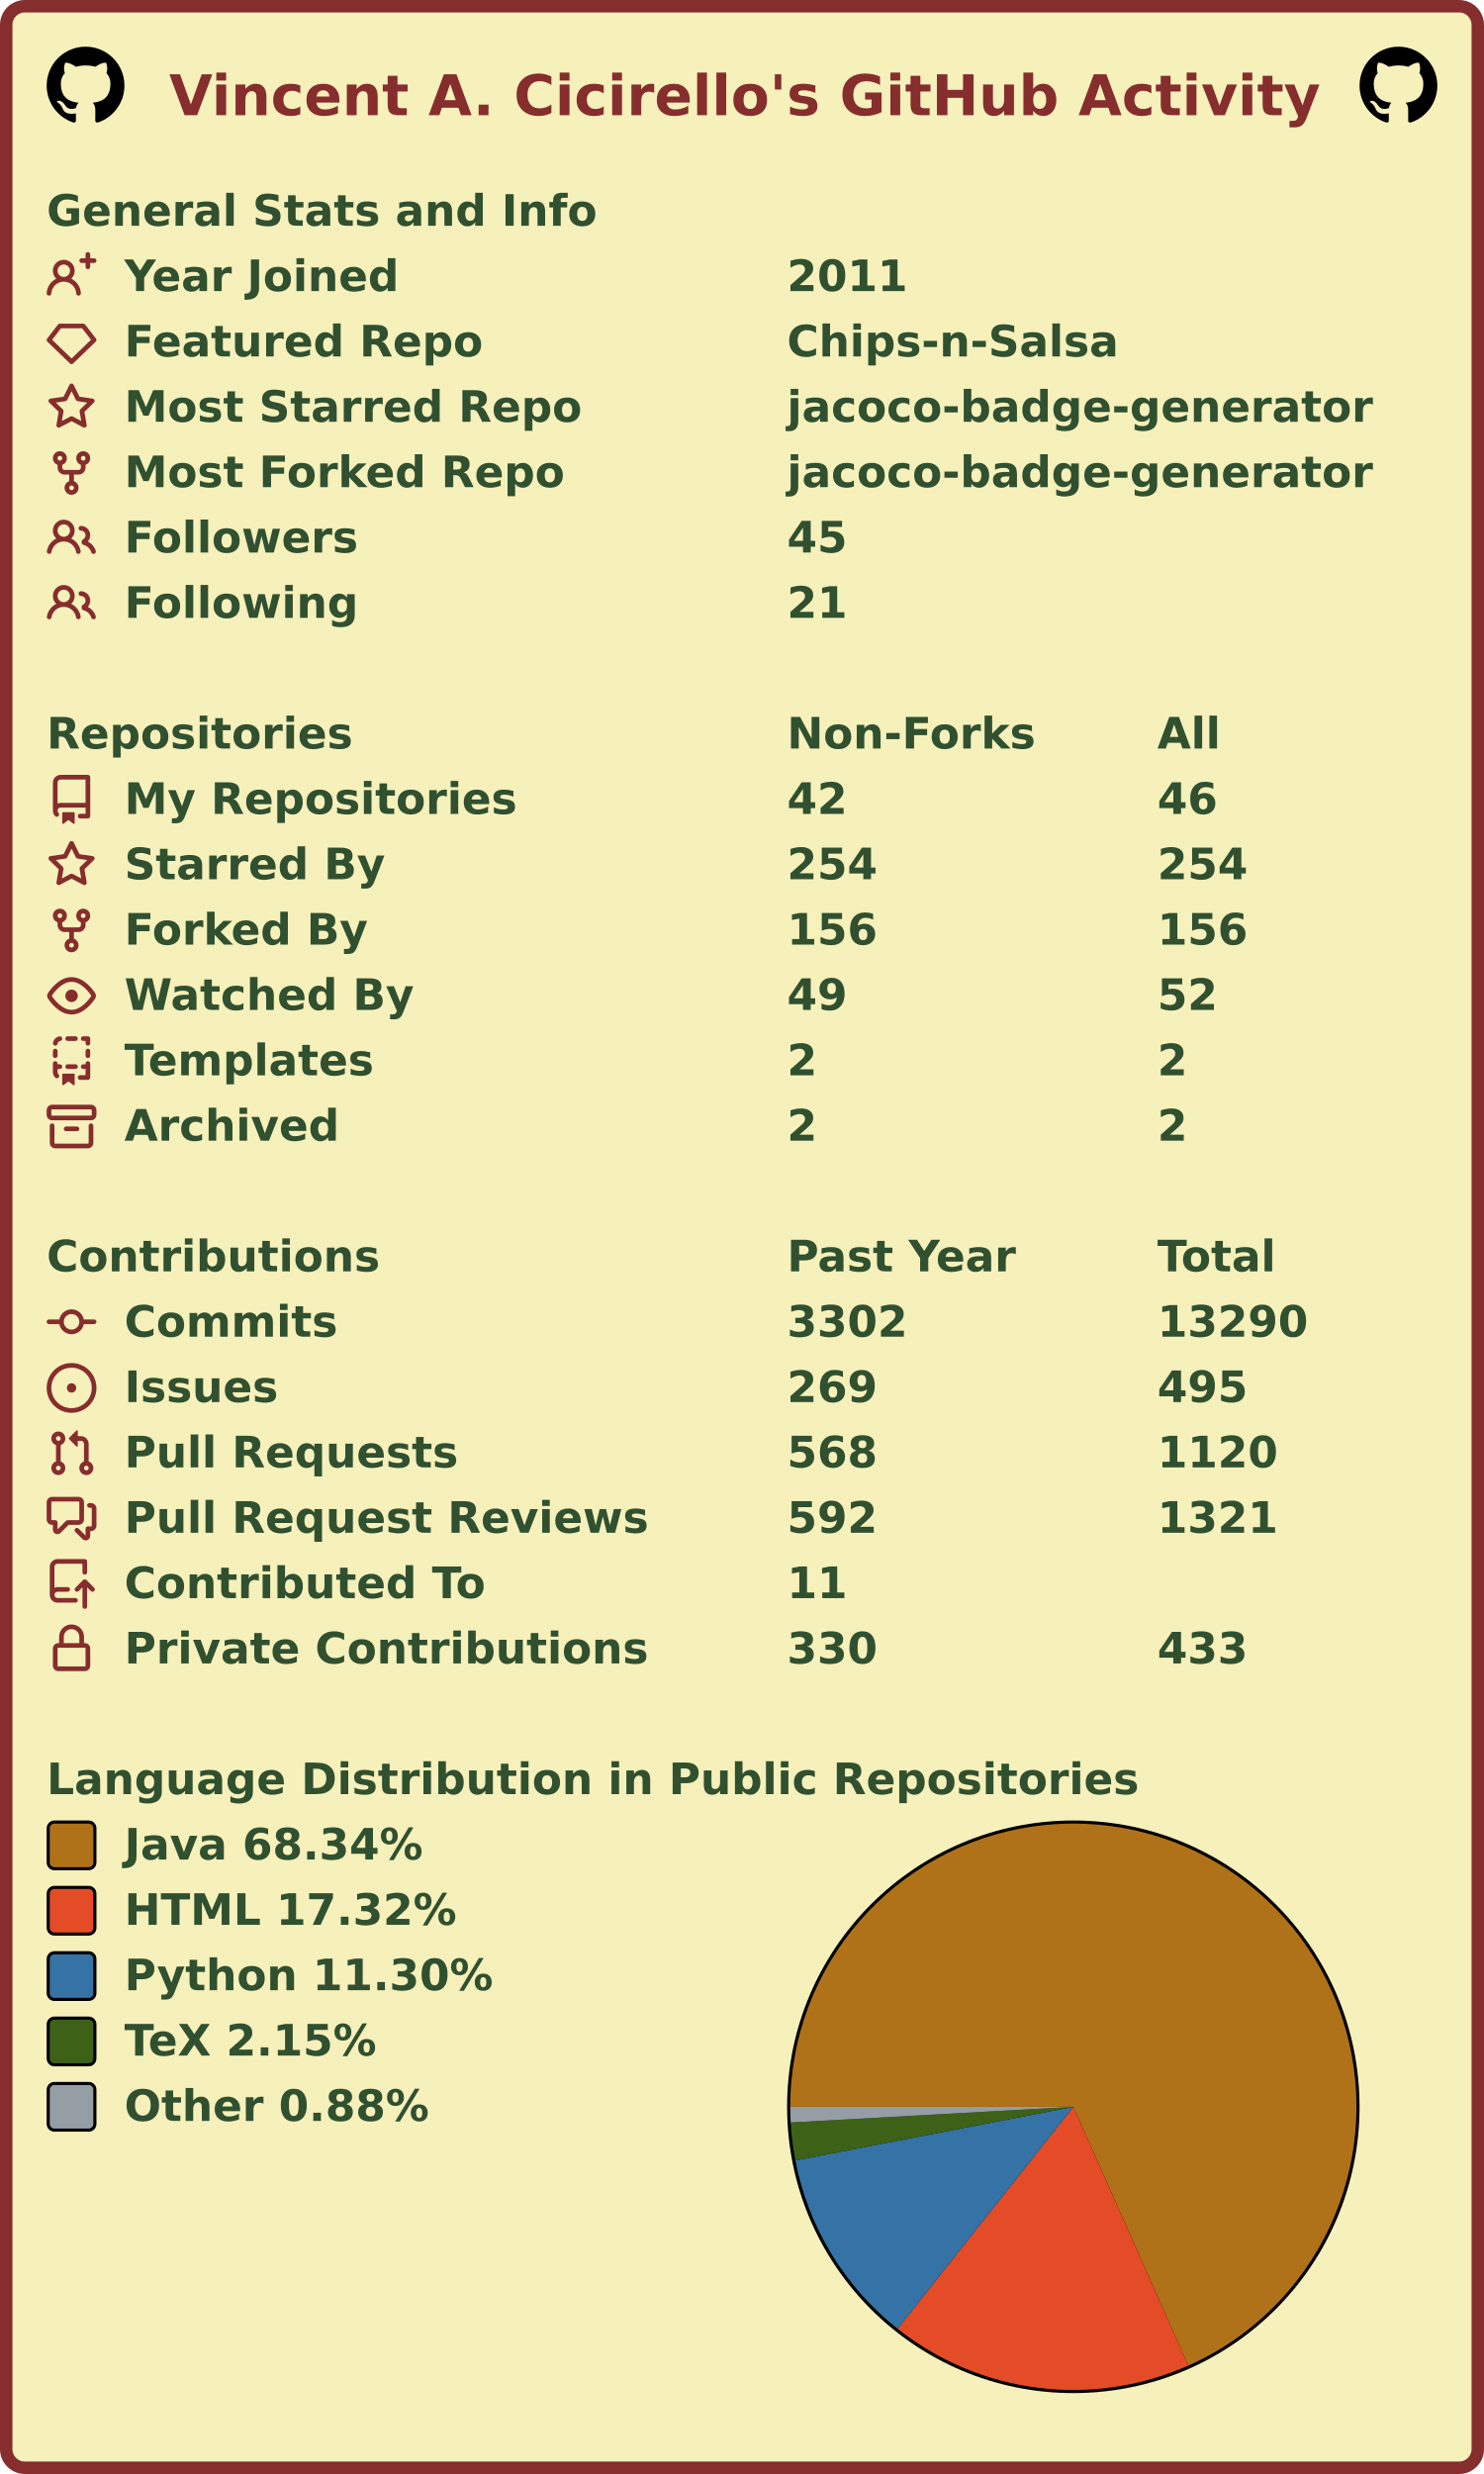
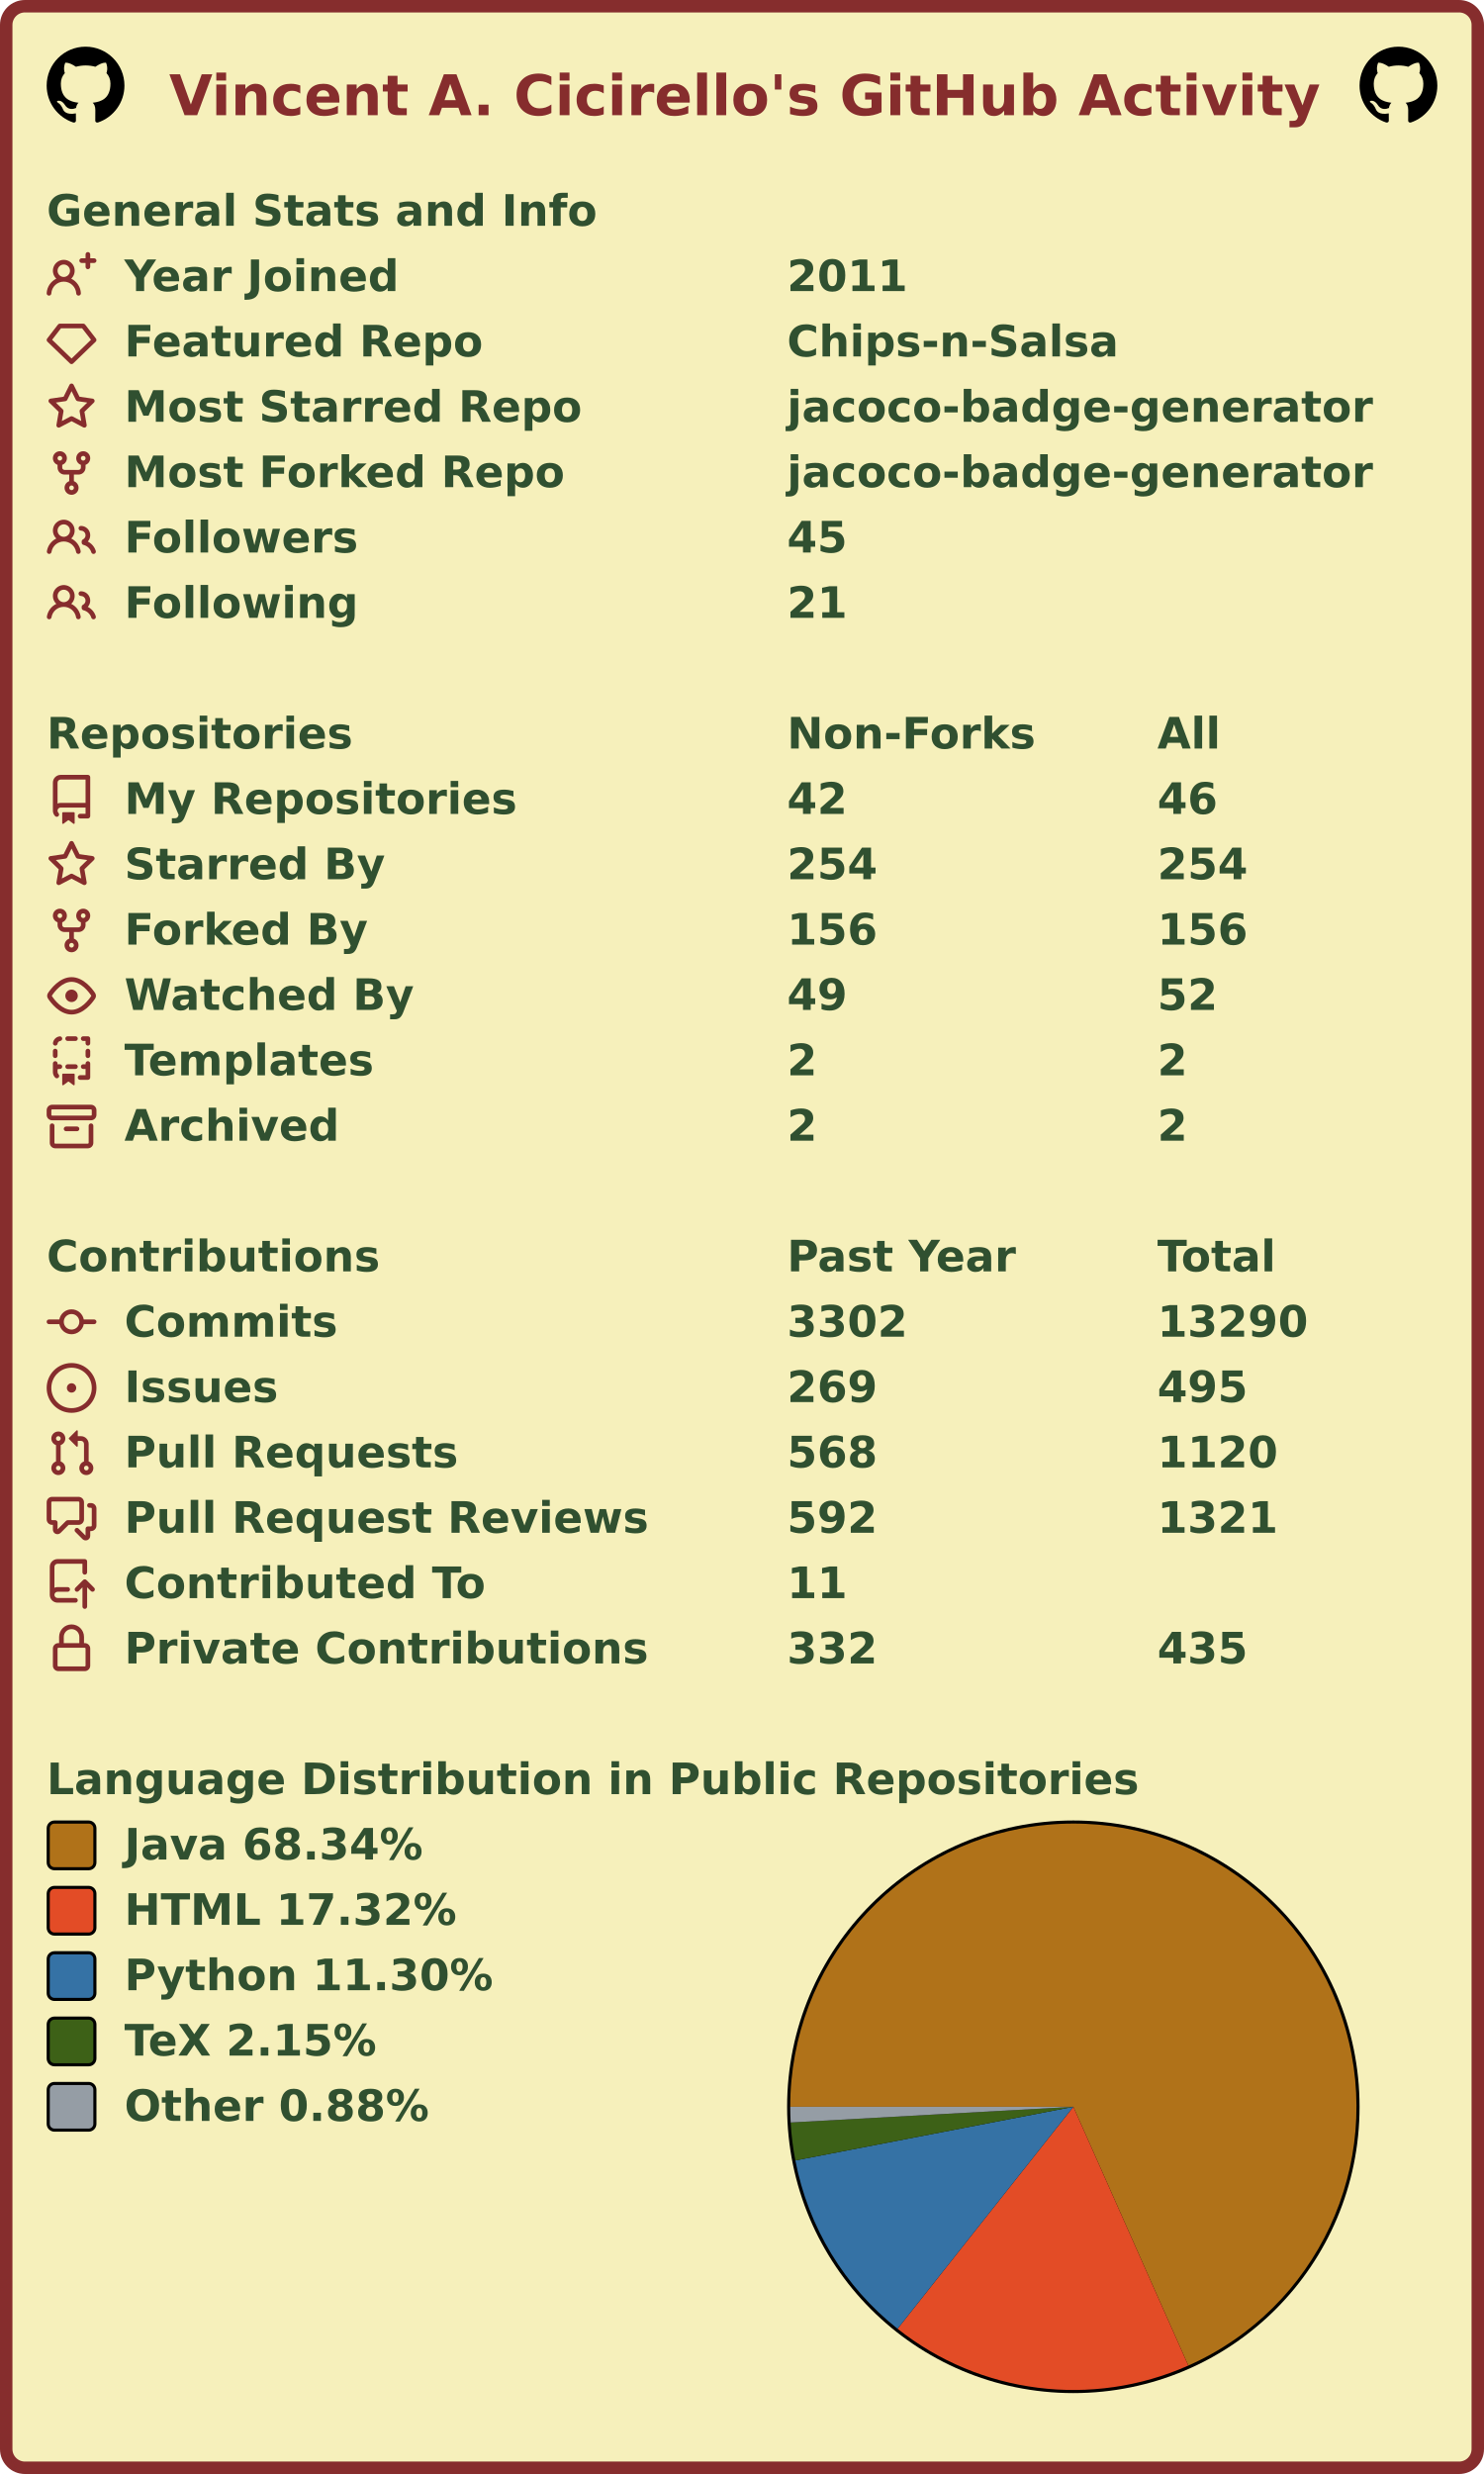
<svg xmlns="http://www.w3.org/2000/svg" width="477" height="795" viewBox="0 0 477 795" lang="en" xml:lang="en">
  <rect x="2" y="2" stroke-width="4" rx="6" width="473" height="791" stroke="#862d2d" fill="#f6f0bb" />
  <g font-weight="600" font-size="110pt" font-family="Verdana,Geneva,DejaVu Sans,sans-serif" text-rendering="geometricPrecision">
    <text x="442" y="301" lengthAdjust="spacingAndGlyphs" textLength="2985" transform="scale(0.123)" fill="#862d2d">Vincent A. Cicirello's GitHub Activity</text>
    <svg x="15" y="15" width="25" height="25" viewBox="0 0 16 16">
      <path fill="#000000" fill-rule="evenodd" d="M8 0C3.58 0 0 3.58 0 8c0 3.54 2.29 6.53 5.47 7.59.4.07.55-.17.55-.38 0-.19-.01-.82-.01-1.49-2.01.37-2.53-.49-2.69-.94-.09-.23-.48-.94-.82-1.13-.28-.15-.68-.52-.01-.53.63-.01 1.08.58 1.23.82.72 1.21 1.87.87 2.33.66.07-.52.28-.87.51-1.07-1.78-.2-3.64-.89-3.64-3.95 0-.87.31-1.59.82-2.15-.08-.2-.36-1.02.08-2.12 0 0 .67-.21 2.2.82.64-.18 1.32-.27 2-.27.68 0 1.36.09 2 .27 1.53-1.04 2.2-.82 2.2-.82.44 1.1.16 1.92.08 2.12.51.56.82 1.27.82 2.15 0 3.07-1.87 3.75-3.65 3.95.29.25.54.73.54 1.48 0 1.07-.01 1.93-.01 2.2 0 .21.15.46.55.38A8.013 8.013 0 0016 8c0-4.42-3.58-8-8-8z" />
    </svg>
    <svg x="437" y="15" width="25" height="25" viewBox="0 0 16 16">
      <path fill="#000000" fill-rule="evenodd" d="M8 0C3.58 0 0 3.58 0 8c0 3.54 2.29 6.53 5.47 7.59.4.07.55-.17.55-.38 0-.19-.01-.82-.01-1.49-2.01.37-2.53-.49-2.69-.94-.09-.23-.48-.94-.82-1.13-.28-.15-.68-.52-.01-.53.63-.01 1.08.58 1.23.82.72 1.21 1.87.87 2.33.66.07-.52.28-.87.51-1.07-1.78-.2-3.64-.89-3.64-3.95 0-.87.31-1.59.82-2.15-.08-.2-.36-1.02.08-2.12 0 0 .67-.21 2.2.82.64-.18 1.32-.27 2-.27.68 0 1.36.09 2 .27 1.53-1.04 2.2-.82 2.2-.82.44 1.1.16 1.92.08 2.12.51.56.82 1.27.82 2.15 0 3.07-1.87 3.75-3.65 3.95.29.25.54.73.54 1.48 0 1.07-.01 1.93-.01 2.2 0 .21.15.46.55.38A8.013 8.013 0 0016 8c0-4.42-3.58-8-8-8z" />
    </svg>
    <g transform="translate(0, 60)" fill="#305030">
      <g transform="translate(15, 0)">
        <g transform="scale(0.095)">
          <text x="0" y="132" textLength="1851" lengthAdjust="spacingAndGlyphs">General Stats and Info</text>
        </g>
      </g>
      <g transform="translate(15, 21)">
        <path fill="#862d2d" fill-rule="evenodd" d="M13.25 0a.75.75 0 01.75.75V2h1.25a.75.75 0 010 1.5H14v1.25a.75.75 0 01-1.5 0V3.5h-1.25a.75.75 0 010-1.5h1.25V.75a.75.75 0 01.75-.75zM5.5 4a2 2 0 100 4 2 2 0 000-4zm2.4 4.548a3.5 3.5 0 10-4.799 0 5.527 5.527 0 00-3.1 4.66.75.75 0 101.498.085A4.01 4.01 0 015.5 9.5a4.01 4.01 0 014.001 3.793.75.75 0 101.498-.086 5.527 5.527 0 00-3.1-4.659z" />
        <g transform="scale(0.095)">
          <text lengthAdjust="spacingAndGlyphs" textLength="932" x="263" y="132">Year Joined</text>
          <text lengthAdjust="spacingAndGlyphs" textLength="420" x="2505" y="132">2011</text>
        </g>
      </g>
      <g transform="translate(15, 42)">
        <path fill="#862d2d" fill-rule="evenodd" d="M3.637 2.291A.75.75 0 014.23 2h7.54a.75.75 0 01.593.291l3.48 4.5a.75.75 0 01-.072.999l-7.25 7a.75.75 0 01-1.042 0l-7.25-7a.75.75 0 01-.072-.999l3.48-4.5zM4.598 3.5L1.754 7.177 8 13.207l6.246-6.03L11.402 3.5H4.598z" />
        <g transform="scale(0.095)">
          <text lengthAdjust="spacingAndGlyphs" textLength="1215" x="263" y="132">Featured Repo</text>
          <text lengthAdjust="spacingAndGlyphs" textLength="1120" x="2505" y="132">Chips-n-Salsa</text>
        </g>
      </g>
      <g transform="translate(15, 63)">
        <path fill="#862d2d" fill-rule="evenodd" d="M8 .25a.75.75 0 01.673.418l1.882 3.815 4.21.612a.75.75 0 01.416 1.279l-3.046 2.97.719 4.192a.75.75 0 01-1.088.791L8 12.347l-3.766 1.98a.75.75 0 01-1.088-.79l.72-4.194L.818 6.374a.75.75 0 01.416-1.28l4.21-.611L7.327.668A.75.75 0 018 .25zm0 2.445L6.615 5.5a.75.75 0 01-.564.41l-3.097.45 2.24 2.184a.75.75 0 01.216.664l-.528 3.084 2.769-1.456a.75.75 0 01.698 0l2.77 1.456-.53-3.084a.75.75 0 01.216-.664l2.24-2.183-3.096-.45a.75.75 0 01-.564-.41L8 2.694v.001z" />
        <g transform="scale(0.095)">
          <text lengthAdjust="spacingAndGlyphs" textLength="1532" x="263" y="132">Most Starred Repo</text>
          <text lengthAdjust="spacingAndGlyphs" textLength="1986" x="2505" y="132">jacoco-badge-generator</text>
        </g>
      </g>
      <g transform="translate(15, 84)">
        <path fill="#862d2d" fill-rule="evenodd" d="M5 3.25a.75.75 0 11-1.5 0 .75.75 0 011.5 0zm0 2.122a2.25 2.25 0 10-1.5 0v.878A2.25 2.25 0 005.75 8.5h1.5v2.128a2.251 2.251 0 101.5 0V8.5h1.5a2.25 2.25 0 002.25-2.25v-.878a2.25 2.25 0 10-1.5 0v.878a.75.75 0 01-.75.75h-4.5A.75.75 0 015 6.25v-.878zm3.75 7.378a.75.75 0 11-1.5 0 .75.75 0 011.5 0zm3-8.75a.75.75 0 100-1.5.75.75 0 000 1.5z" />
        <g transform="scale(0.095)">
          <text lengthAdjust="spacingAndGlyphs" textLength="1485" x="263" y="132">Most Forked Repo</text>
          <text lengthAdjust="spacingAndGlyphs" textLength="1986" x="2505" y="132">jacoco-badge-generator</text>
        </g>
      </g>
      <g transform="translate(15, 105)">
        <path fill="#862d2d" fill-rule="evenodd" d="M5.5 3.5a2 2 0 100 4 2 2 0 000-4zM2 5.5a3.5 3.5 0 115.898 2.549 5.507 5.507 0 013.034 4.084.75.75 0 11-1.482.235 4.001 4.001 0 00-7.9 0 .75.75 0 01-1.482-.236A5.507 5.507 0 013.102 8.05 3.49 3.49 0 012 5.5zM11 4a.75.75 0 100 1.5 1.5 1.5 0 01.666 2.844.75.75 0 00-.416.672v.352a.75.75 0 00.574.73c1.2.289 2.162 1.2 2.522 2.372a.75.75 0 101.434-.44 5.01 5.01 0 00-2.56-3.012A3 3 0 0011 4z" />
        <g transform="scale(0.095)">
          <text lengthAdjust="spacingAndGlyphs" textLength="778" x="263" y="132">Followers</text>
          <text lengthAdjust="spacingAndGlyphs" textLength="210" x="2505" y="132">45</text>
        </g>
      </g>
      <g transform="translate(15, 126)">
        <path fill="#862d2d" fill-rule="evenodd" d="M5.5 3.5a2 2 0 100 4 2 2 0 000-4zM2 5.5a3.5 3.5 0 115.898 2.549 5.507 5.507 0 013.034 4.084.75.75 0 11-1.482.235 4.001 4.001 0 00-7.9 0 .75.75 0 01-1.482-.236A5.507 5.507 0 013.102 8.05 3.49 3.49 0 012 5.5zM11 4a.75.75 0 100 1.5 1.5 1.5 0 01.666 2.844.75.75 0 00-.416.672v.352a.75.75 0 00.574.73c1.2.289 2.162 1.2 2.522 2.372a.75.75 0 101.434-.44 5.01 5.01 0 00-2.56-3.012A3 3 0 0011 4z" />
        <g transform="scale(0.095)">
          <text lengthAdjust="spacingAndGlyphs" textLength="780" x="263" y="132">Following</text>
          <text lengthAdjust="spacingAndGlyphs" textLength="210" x="2505" y="132">21</text>
        </g>
      </g>
    </g>
    <g transform="translate(0, 228)" fill="#305030">
      <g transform="translate(15, 0)">
        <g transform="scale(0.095)">
          <text x="0" y="132" textLength="1020" lengthAdjust="spacingAndGlyphs">Repositories</text>
          <text x="2505" y="132" textLength="832" lengthAdjust="spacingAndGlyphs">Non-Forks</text>
          <text x="3758" y="132" textLength="206" lengthAdjust="spacingAndGlyphs">All</text>
        </g>
      </g>
      <g transform="translate(15, 21)">
        <path fill="#862d2d" fill-rule="evenodd" d="M2 2.5A2.5 2.5 0 014.5 0h8.75a.75.75 0 01.75.75v12.5a.75.75 0 01-.75.75h-2.5a.75.75 0 110-1.5h1.75v-2h-8a1 1 0 00-.714 1.7.75.75 0 01-1.072 1.05A2.495 2.495 0 012 11.5v-9zm10.5-1V9h-8c-.356 0-.694.074-1 .208V2.5a1 1 0 011-1h8zM5 12.25v3.25a.25.25 0 00.4.2l1.45-1.087a.25.25 0 01.3 0L8.6 15.7a.25.25 0 00.4-.2v-3.25a.25.25 0 00-.25-.25h-3.5a.25.25 0 00-.25.25z" />
        <g transform="scale(0.095)">
          <text lengthAdjust="spacingAndGlyphs" textLength="1312" x="263" y="132">My Repositories</text>
          <text lengthAdjust="spacingAndGlyphs" textLength="210" x="2505" y="132">42</text>
          <text lengthAdjust="spacingAndGlyphs" textLength="210" x="3758" y="132">46</text>
        </g>
      </g>
      <g transform="translate(15, 42)">
        <path fill="#862d2d" fill-rule="evenodd" d="M8 .25a.75.75 0 01.673.418l1.882 3.815 4.21.612a.75.75 0 01.416 1.279l-3.046 2.97.719 4.192a.75.75 0 01-1.088.791L8 12.347l-3.766 1.98a.75.75 0 01-1.088-.79l.72-4.194L.818 6.374a.75.75 0 01.416-1.28l4.21-.611L7.327.668A.75.75 0 018 .25zm0 2.445L6.615 5.5a.75.75 0 01-.564.41l-3.097.45 2.24 2.184a.75.75 0 01.216.664l-.528 3.084 2.769-1.456a.75.75 0 01.698 0l2.77 1.456-.53-3.084a.75.75 0 01.216-.664l2.24-2.183-3.096-.45a.75.75 0 01-.564-.41L8 2.694v.001z" />
        <g transform="scale(0.095)">
          <text lengthAdjust="spacingAndGlyphs" textLength="874" x="263" y="132">Starred By</text>
          <text lengthAdjust="spacingAndGlyphs" textLength="315" x="2505" y="132">254</text>
          <text lengthAdjust="spacingAndGlyphs" textLength="315" x="3758" y="132">254</text>
        </g>
      </g>
      <g transform="translate(15, 63)">
        <path fill="#862d2d" fill-rule="evenodd" d="M5 3.25a.75.75 0 11-1.5 0 .75.75 0 011.5 0zm0 2.122a2.25 2.25 0 10-1.5 0v.878A2.25 2.25 0 005.75 8.5h1.5v2.128a2.251 2.251 0 101.5 0V8.5h1.5a2.25 2.25 0 002.25-2.25v-.878a2.25 2.25 0 10-1.5 0v.878a.75.75 0 01-.75.75h-4.5A.75.75 0 015 6.25v-.878zm3.75 7.378a.75.75 0 11-1.5 0 .75.75 0 011.5 0zm3-8.75a.75.75 0 100-1.5.75.75 0 000 1.5z" />
        <g transform="scale(0.095)">
          <text lengthAdjust="spacingAndGlyphs" textLength="828" x="263" y="132">Forked By</text>
          <text lengthAdjust="spacingAndGlyphs" textLength="315" x="2505" y="132">156</text>
          <text lengthAdjust="spacingAndGlyphs" textLength="315" x="3758" y="132">156</text>
        </g>
      </g>
      <g transform="translate(15, 84)">
        <path fill="#862d2d" fill-rule="evenodd" d="M1.679 7.932c.412-.621 1.242-1.75 2.366-2.717C5.175 4.242 6.527 3.5 8 3.5c1.473 0 2.824.742 3.955 1.715 1.124.967 1.954 2.096 2.366 2.717a.119.119 0 010 .136c-.412.621-1.242 1.75-2.366 2.717C10.825 11.758 9.473 12.5 8 12.5c-1.473 0-2.824-.742-3.955-1.715C2.92 9.818 2.09 8.69 1.679 8.068a.119.119 0 010-.136zM8 2c-1.981 0-3.67.992-4.933 2.078C1.797 5.169.88 6.423.43 7.1a1.619 1.619 0 000 1.798c.45.678 1.367 1.932 2.637 3.024C4.329 13.008 6.019 14 8 14c1.981 0 3.67-.992 4.933-2.078 1.27-1.091 2.187-2.345 2.637-3.023a1.619 1.619 0 000-1.798c-.45-.678-1.367-1.932-2.637-3.023C11.671 2.992 9.981 2 8 2zm0 8a2 2 0 100-4 2 2 0 000 4z" />
        <g transform="scale(0.095)">
          <text lengthAdjust="spacingAndGlyphs" textLength="993" x="263" y="132">Watched By</text>
          <text lengthAdjust="spacingAndGlyphs" textLength="210" x="2505" y="132">49</text>
          <text lengthAdjust="spacingAndGlyphs" textLength="210" x="3758" y="132">52</text>
        </g>
      </g>
      <g transform="translate(15, 105)">
        <path fill="#862d2d" fill-rule="evenodd" d="M6 .75A.75.75 0 016.75 0h2.5a.75.75 0 010 1.5h-2.5A.75.75 0 016 .75zm5 0a.75.75 0 01.75-.75h1.5a.75.75 0 01.75.75v1.5a.75.75 0 01-1.5 0V1.5h-.75A.75.75 0 0111 .75zM4.992.662a.75.75 0 01-.636.848c-.436.063-.783.41-.846.846a.75.75 0 01-1.485-.212A2.501 2.501 0 014.144.025a.75.75 0 01.848.637zM2.75 4a.75.75 0 01.75.75v1.5a.75.75 0 01-1.5 0v-1.5A.75.75 0 012.75 4zm10.5 0a.75.75 0 01.75.75v1.5a.75.75 0 01-1.5 0v-1.5a.75.75 0 01.75-.75zM2.75 8a.75.75 0 01.75.75v.268A1.72 1.72 0 013.75 9h.5a.75.75 0 010 1.5h-.5a.25.25 0 00-.25.25v.75c0 .28.114.532.3.714a.75.75 0 01-1.05 1.072A2.495 2.495 0 012 11.5V8.75A.75.75 0 012.75 8zm10.5 0a.75.75 0 01.75.75v4.5a.75.75 0 01-.75.75h-2.5a.75.75 0 010-1.5h1.75v-2h-.75a.75.75 0 010-1.5h.75v-.25a.75.75 0 01.75-.75zM6 9.75A.75.75 0 016.75 9h2.5a.75.75 0 010 1.5h-2.5A.75.75 0 016 9.75zm-1 2.5v3.25a.25.25 0 00.4.2l1.45-1.087a.25.25 0 01.3 0L8.6 15.7a.25.25 0 00.4-.2v-3.25a.25.25 0 00-.25-.25h-3.5a.25.25 0 00-.25.25z" />
        <g transform="scale(0.095)">
          <text lengthAdjust="spacingAndGlyphs" textLength="868" x="263" y="132">Templates</text>
          <text lengthAdjust="spacingAndGlyphs" textLength="105" x="2505" y="132">2</text>
          <text lengthAdjust="spacingAndGlyphs" textLength="105" x="3758" y="132">2</text>
        </g>
      </g>
      <g transform="translate(15, 126)">
        <path fill="#862d2d" fill-rule="evenodd" d="M1.75 2.5a.25.25 0 00-.25.25v1.5c0 .138.112.25.25.25h12.5a.25.25 0 00.25-.25v-1.5a.25.25 0 00-.25-.25H1.75zM0 2.75C0 1.784.784 1 1.75 1h12.5c.966 0 1.75.784 1.75 1.75v1.5A1.75 1.75 0 0114.25 6H1.75A1.75 1.75 0 010 4.25v-1.5zM1.75 7a.75.75 0 01.75.75v5.5c0 .138.112.25.25.25h10.5a.25.25 0 00.25-.25v-5.5a.75.75 0 111.5 0v5.5A1.75 1.75 0 0113.25 15H2.75A1.75 1.75 0 011 13.25v-5.5A.75.75 0 011.75 7zm4.5 1a.75.75 0 000 1.5h3.5a.75.75 0 100-1.5h-3.5z" />
        <g transform="scale(0.095)">
          <text lengthAdjust="spacingAndGlyphs" textLength="726" x="263" y="132">Archived</text>
          <text lengthAdjust="spacingAndGlyphs" textLength="105" x="2505" y="132">2</text>
          <text lengthAdjust="spacingAndGlyphs" textLength="105" x="3758" y="132">2</text>
        </g>
      </g>
    </g>
    <g transform="translate(0, 396)" fill="#305030">
      <g transform="translate(15, 0)">
        <g transform="scale(0.095)">
          <text x="0" y="132" textLength="1112" lengthAdjust="spacingAndGlyphs">Contributions</text>
          <text x="2505" y="132" textLength="774" lengthAdjust="spacingAndGlyphs">Past Year</text>
          <text x="3758" y="132" textLength="414" lengthAdjust="spacingAndGlyphs">Total</text>
        </g>
      </g>
      <g transform="translate(15, 21)">
        <path fill="#862d2d" fill-rule="evenodd" d="M10.5 7.75a2.5 2.5 0 11-5 0 2.5 2.5 0 015 0zm1.43.75a4.002 4.002 0 01-7.86 0H.75a.75.75 0 110-1.5h3.32a4.001 4.001 0 017.86 0h3.32a.75.75 0 110 1.5h-3.32z" />
        <g transform="scale(0.095)">
          <text lengthAdjust="spacingAndGlyphs" textLength="734" x="263" y="132">Commits</text>
          <text lengthAdjust="spacingAndGlyphs" textLength="420" x="2505" y="132">3302</text>
          <text lengthAdjust="spacingAndGlyphs" textLength="525" x="3758" y="132">13290</text>
        </g>
      </g>
      <g transform="translate(15, 42)">
        <path fill="#862d2d" d="M8 9.5a1.5 1.5 0 100-3 1.5 1.5 0 000 3z" />
        <path fill="#862d2d" fill-rule="evenodd" d="M8 0a8 8 0 100 16A8 8 0 008 0zM1.5 8a6.5 6.5 0 1113 0 6.5 6.5 0 01-13 0z" />
        <g transform="scale(0.095)">
          <text lengthAdjust="spacingAndGlyphs" textLength="512" x="263" y="132">Issues</text>
          <text lengthAdjust="spacingAndGlyphs" textLength="315" x="2505" y="132">269</text>
          <text lengthAdjust="spacingAndGlyphs" textLength="315" x="3758" y="132">495</text>
        </g>
      </g>
      <g transform="translate(15, 63)">
        <path fill="#862d2d" fill-rule="evenodd" d="M7.177 3.073L9.573.677A.25.25 0 0110 .854v4.792a.25.25 0 01-.427.177L7.177 3.427a.25.25 0 010-.354zM3.75 2.5a.75.75 0 100 1.5.75.75 0 000-1.5zm-2.25.75a2.25 2.25 0 113 2.122v5.256a2.251 2.251 0 11-1.5 0V5.372A2.25 2.25 0 011.5 3.25zM11 2.5h-1V4h1a1 1 0 011 1v5.628a2.251 2.251 0 101.5 0V5A2.5 2.5 0 0011 2.5zm1 10.25a.75.75 0 111.5 0 .75.75 0 01-1.5 0zM3.75 12a.75.75 0 100 1.5.75.75 0 000-1.5z" />
        <g transform="scale(0.095)">
          <text lengthAdjust="spacingAndGlyphs" textLength="1113" x="263" y="132">Pull Requests</text>
          <text lengthAdjust="spacingAndGlyphs" textLength="315" x="2505" y="132">568</text>
          <text lengthAdjust="spacingAndGlyphs" textLength="420" x="3758" y="132">1120</text>
        </g>
      </g>
      <g transform="translate(15, 84)">
        <path fill="#862d2d" fill-rule="evenodd" d="M1.5 2.75a.25.25 0 01.25-.25h8.5a.25.25 0 01.25.25v5.5a.25.25 0 01-.25.25h-3.5a.75.75 0 00-.53.22L3.5 11.44V9.25a.75.75 0 00-.75-.75h-1a.25.25 0 01-.25-.25v-5.5zM1.75 1A1.75 1.75 0 000 2.75v5.5C0 9.216.784 10 1.75 10H2v1.543a1.457 1.457 0 002.487 1.03L7.061 10h3.189A1.75 1.75 0 0012 8.25v-5.5A1.75 1.75 0 0010.25 1h-8.5zM14.5 4.75a.25.25 0 00-.25-.25h-.5a.75.75 0 110-1.5h.5c.966 0 1.75.784 1.75 1.75v5.5A1.75 1.75 0 0114.25 12H14v1.543a1.457 1.457 0 01-2.487 1.03L9.22 12.28a.75.75 0 111.06-1.06l2.22 2.22v-2.19a.75.75 0 01.75-.75h1a.25.25 0 00.25-.25v-5.5z" />
        <g transform="scale(0.095)">
          <text lengthAdjust="spacingAndGlyphs" textLength="1762" x="263" y="132">Pull Request Reviews</text>
          <text lengthAdjust="spacingAndGlyphs" textLength="315" x="2505" y="132">592</text>
          <text lengthAdjust="spacingAndGlyphs" textLength="420" x="3758" y="132">1321</text>
        </g>
      </g>
      <g transform="translate(15, 105)">
        <path fill="#862d2d" fill-rule="evenodd" d="M1 2.5A2.5 2.5 0 013.5 0h8.75a.75.75 0 01.75.75v3.5a.75.75 0 01-1.5 0V1.5h-8a1 1 0 00-1 1v6.708A2.492 2.492 0 013.5 9h3.25a.75.75 0 010 1.5H3.5a1 1 0 100 2h5.75a.75.75 0 010 1.5H3.5A2.5 2.5 0 011 11.5v-9zm13.23 7.79a.75.75 0 001.06-1.06l-2.505-2.505a.75.75 0 00-1.06 0L9.22 9.229a.75.75 0 001.06 1.061l1.225-1.224v6.184a.75.75 0 001.5 0V9.066l1.224 1.224z" />
        <g transform="scale(0.095)">
          <text lengthAdjust="spacingAndGlyphs" textLength="1234" x="263" y="132">Contributed To</text>
          <text lengthAdjust="spacingAndGlyphs" textLength="210" x="2505" y="132">11</text>
        </g>
      </g>
      <g transform="translate(15, 126)">
        <path fill="#862d2d" fill-rule="evenodd" d="M4 4v2h-.25A1.75 1.75 0 002 7.75v5.5c0 .966.784 1.75 1.75 1.75h8.5A1.75 1.75 0 0014 13.25v-5.5A1.75 1.75 0 0012.25 6H12V4a4 4 0 10-8 0zm6.5 2V4a2.5 2.5 0 00-5 0v2h5zM12 7.5h.25a.25.25 0 01.25.25v5.5a.25.25 0 01-.25.25h-8.5a.25.25 0 01-.25-.25v-5.5a.25.25 0 01.25-.25H12z" />
        <g transform="scale(0.095)">
          <text lengthAdjust="spacingAndGlyphs" textLength="1742" x="263" y="132">Private Contributions</text>
-           <text lengthAdjust="spacingAndGlyphs" textLength="315" x="2505" y="132">330</text>
-           <text lengthAdjust="spacingAndGlyphs" textLength="315" x="3758" y="132">433</text>
+           <text lengthAdjust="spacingAndGlyphs" textLength="315" x="2505" y="132">332</text>
+           <text lengthAdjust="spacingAndGlyphs" textLength="315" x="3758" y="132">435</text>
        </g>
      </g>
    </g>
    <g transform="translate(0, 564)" fill="#305030">
      <g transform="translate(15, 0)">
        <g transform="scale(0.095)">
          <text x="0" y="132" textLength="3652" lengthAdjust="spacingAndGlyphs">Language Distribution in Public Repositories</text>
        </g>
      </g>
      <g transform="translate(253, 21)">
        <circle cx="92" cy="92" r="92" fill="#000000" />
      </g>
      <g transform="translate(254, 22)">
        <g>
          <path fill-rule="evenodd" fill="#b07219" d="M 0.0,91 A 91 91 0 1 1 127.962 174.155 L 91,91 Z" />
          <path fill-rule="evenodd" fill="#e34c26" d="M 127.962,174.155 A 91 91 0 0 1 34.496 162.332 L 91,91 Z" />
          <path fill-rule="evenodd" fill="#3572A5" d="M 34.496,162.332 A 91 91 0 0 1 1.647 108.237 L 91,91 Z" />
          <path fill-rule="evenodd" fill="#3D6117" d="M 1.647,108.237 A 91 91 0 0 1 0.14 96.044 L 91,91 Z" />
          <path fill-rule="evenodd" fill="#959da5" d="M 0.14,96.044 A 91 91 0 0 1 0.0 91 L 91,91 Z" />
          <animateTransform attributeName="transform" attributeType="XML" type="rotate" from="0 91 91" to="360 91 91" dur="10s" repeatCount="indefinite" />
        </g>
      </g>
      <g transform="translate(15, 21)">
        <rect x="0.5" y="0.5" rx="2" width="15" height="15" fill="#b07219" stroke-width="1" stroke="#000000" />
        <text transform="scale(0.095)" x="263" y="132" textLength="1038" lengthAdjust="spacingAndGlyphs">Java 68.34%</text>
      </g>
      <g transform="translate(15, 42)">
        <rect x="0.5" y="0.5" rx="2" width="15" height="15" fill="#e34c26" stroke-width="1" stroke="#000000" />
        <text transform="scale(0.095)" x="263" y="132" textLength="1142" lengthAdjust="spacingAndGlyphs">HTML 17.32%</text>
      </g>
      <g transform="translate(15, 63)">
        <rect x="0.5" y="0.5" rx="2" width="15" height="15" fill="#3572A5" stroke-width="1" stroke="#000000" />
        <text transform="scale(0.095)" x="263" y="132" textLength="1254" lengthAdjust="spacingAndGlyphs">Python 11.30%</text>
      </g>
      <g transform="translate(15, 84)">
        <rect x="0.5" y="0.5" rx="2" width="15" height="15" fill="#3D6117" stroke-width="1" stroke="#000000" />
        <text transform="scale(0.095)" x="263" y="132" textLength="894" lengthAdjust="spacingAndGlyphs">TeX 2.15%</text>
      </g>
      <g transform="translate(15, 105)">
        <rect x="0.5" y="0.5" rx="2" width="15" height="15" fill="#959da5" stroke-width="1" stroke="#000000" />
        <text transform="scale(0.095)" x="263" y="132" textLength="1047" lengthAdjust="spacingAndGlyphs">Other 0.88%</text>
      </g>
    </g>
  </g>
</svg>
